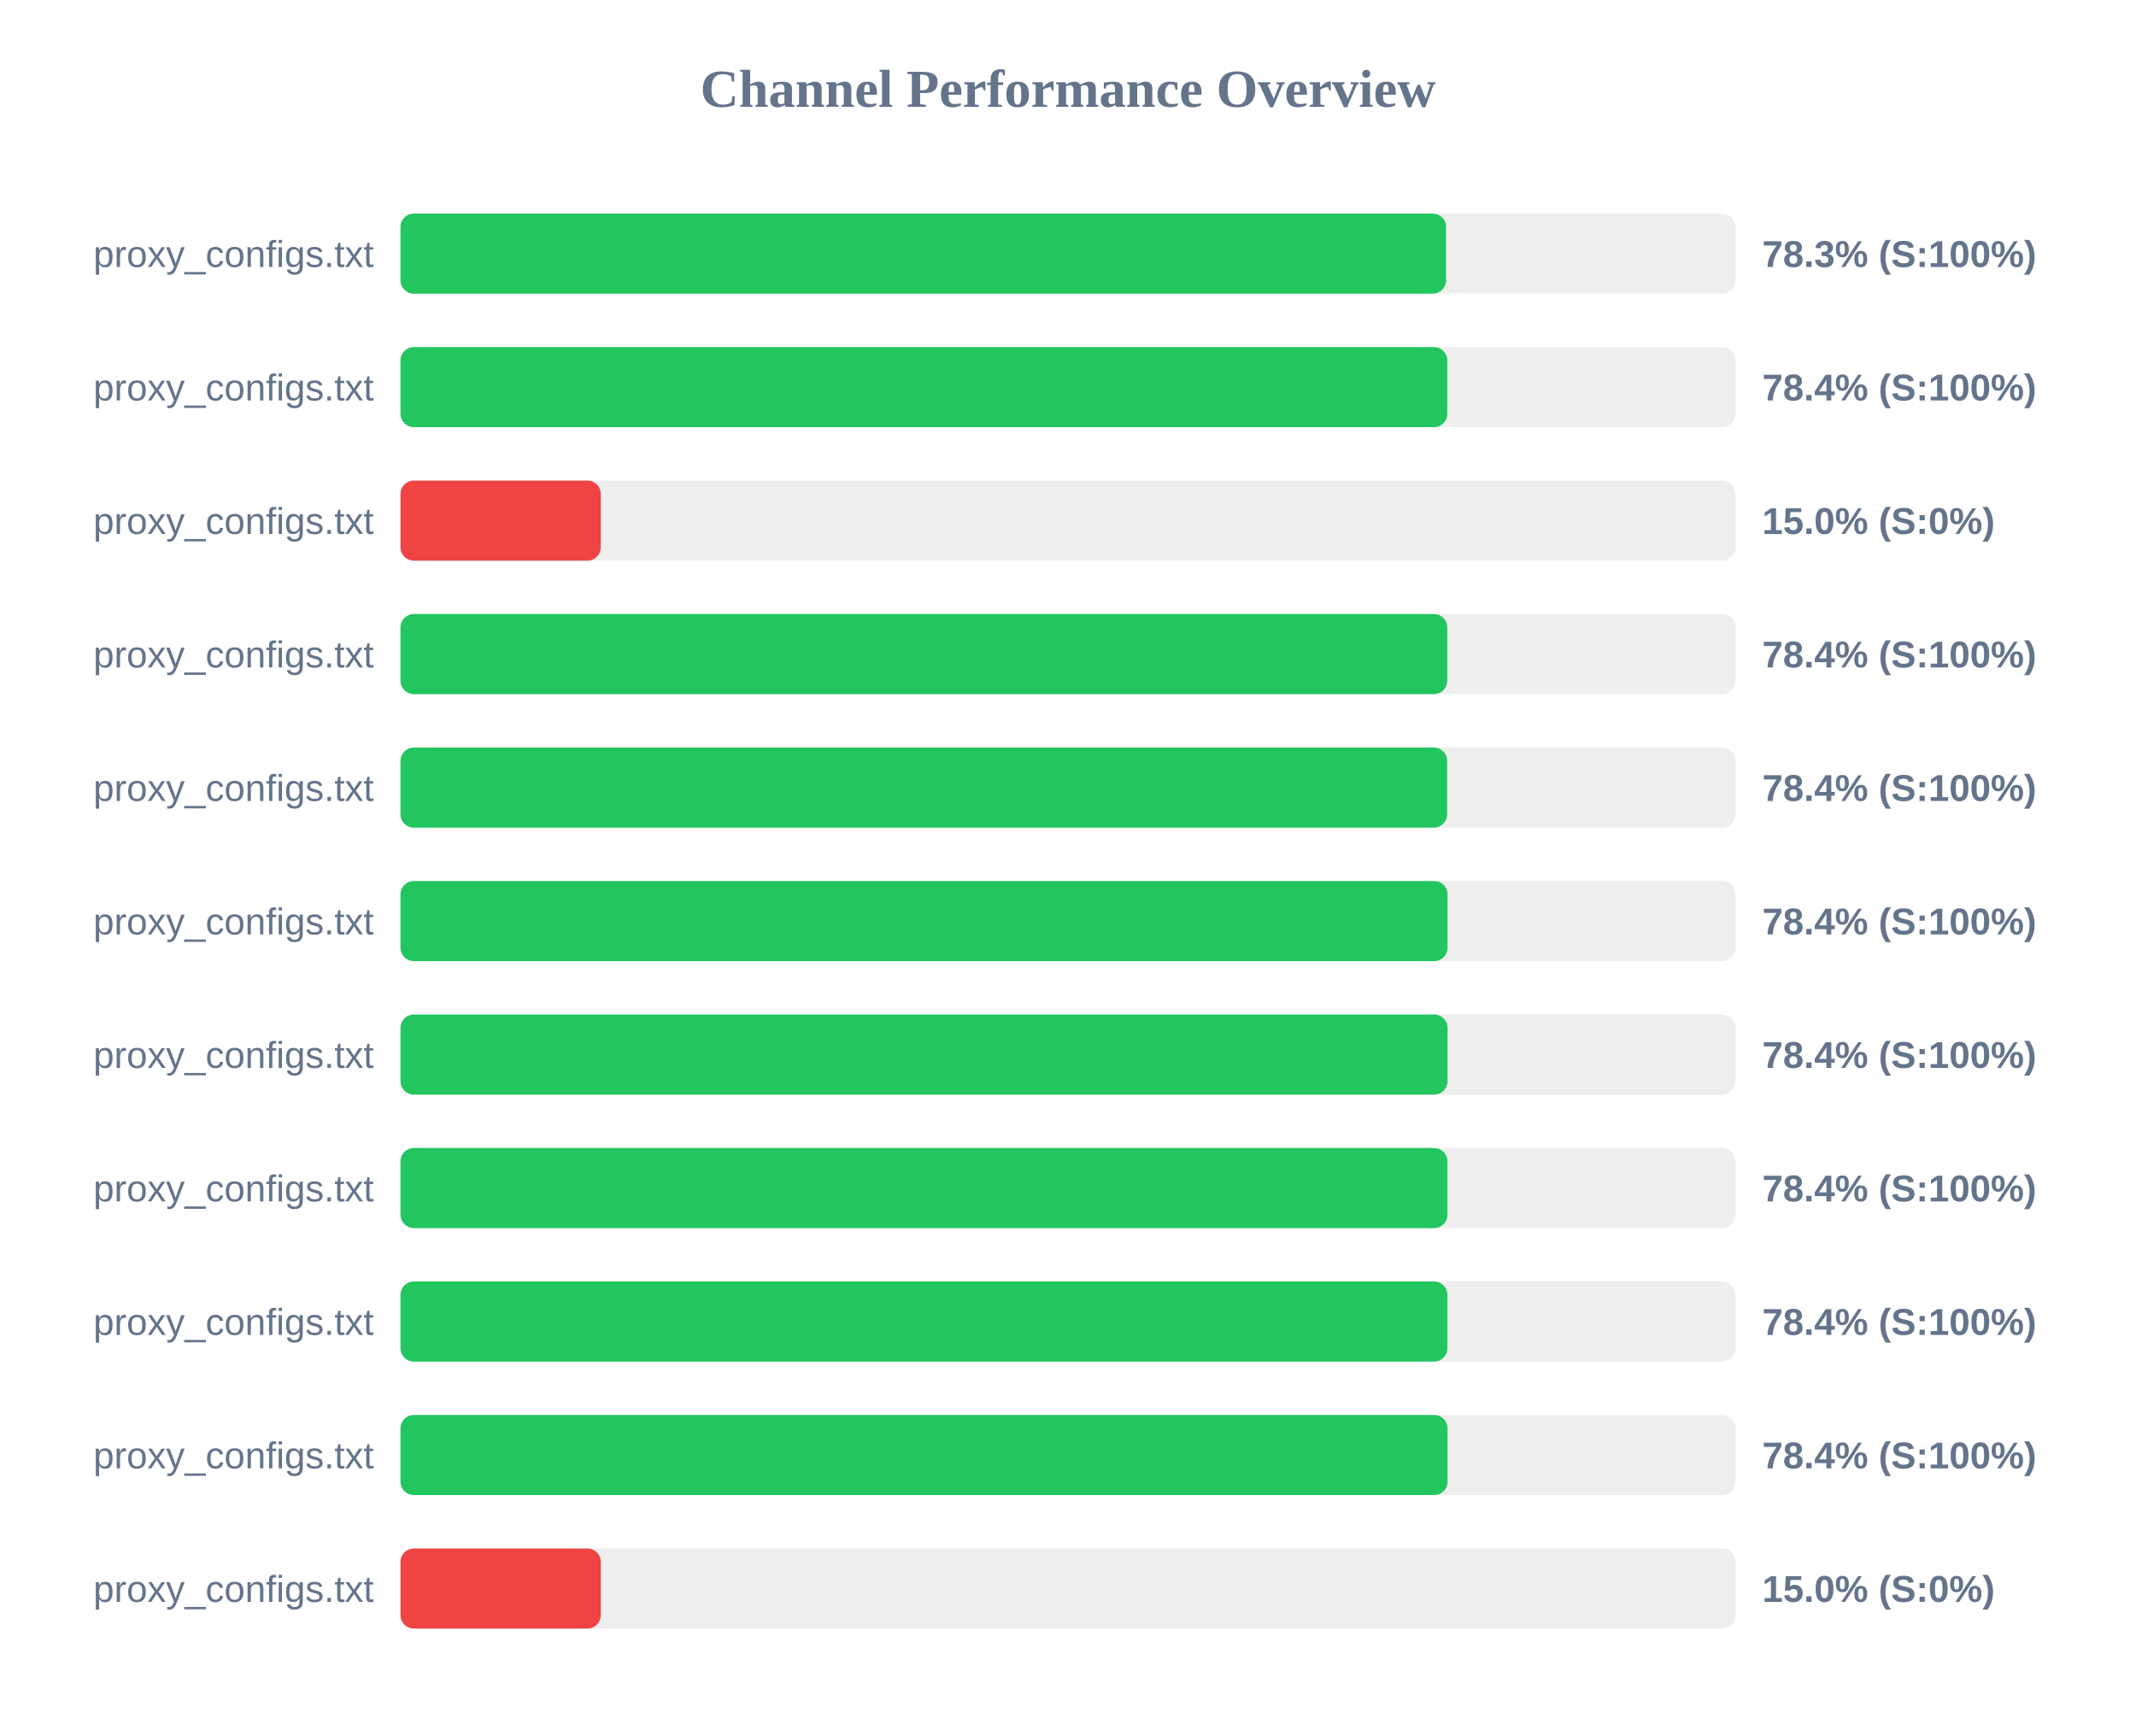
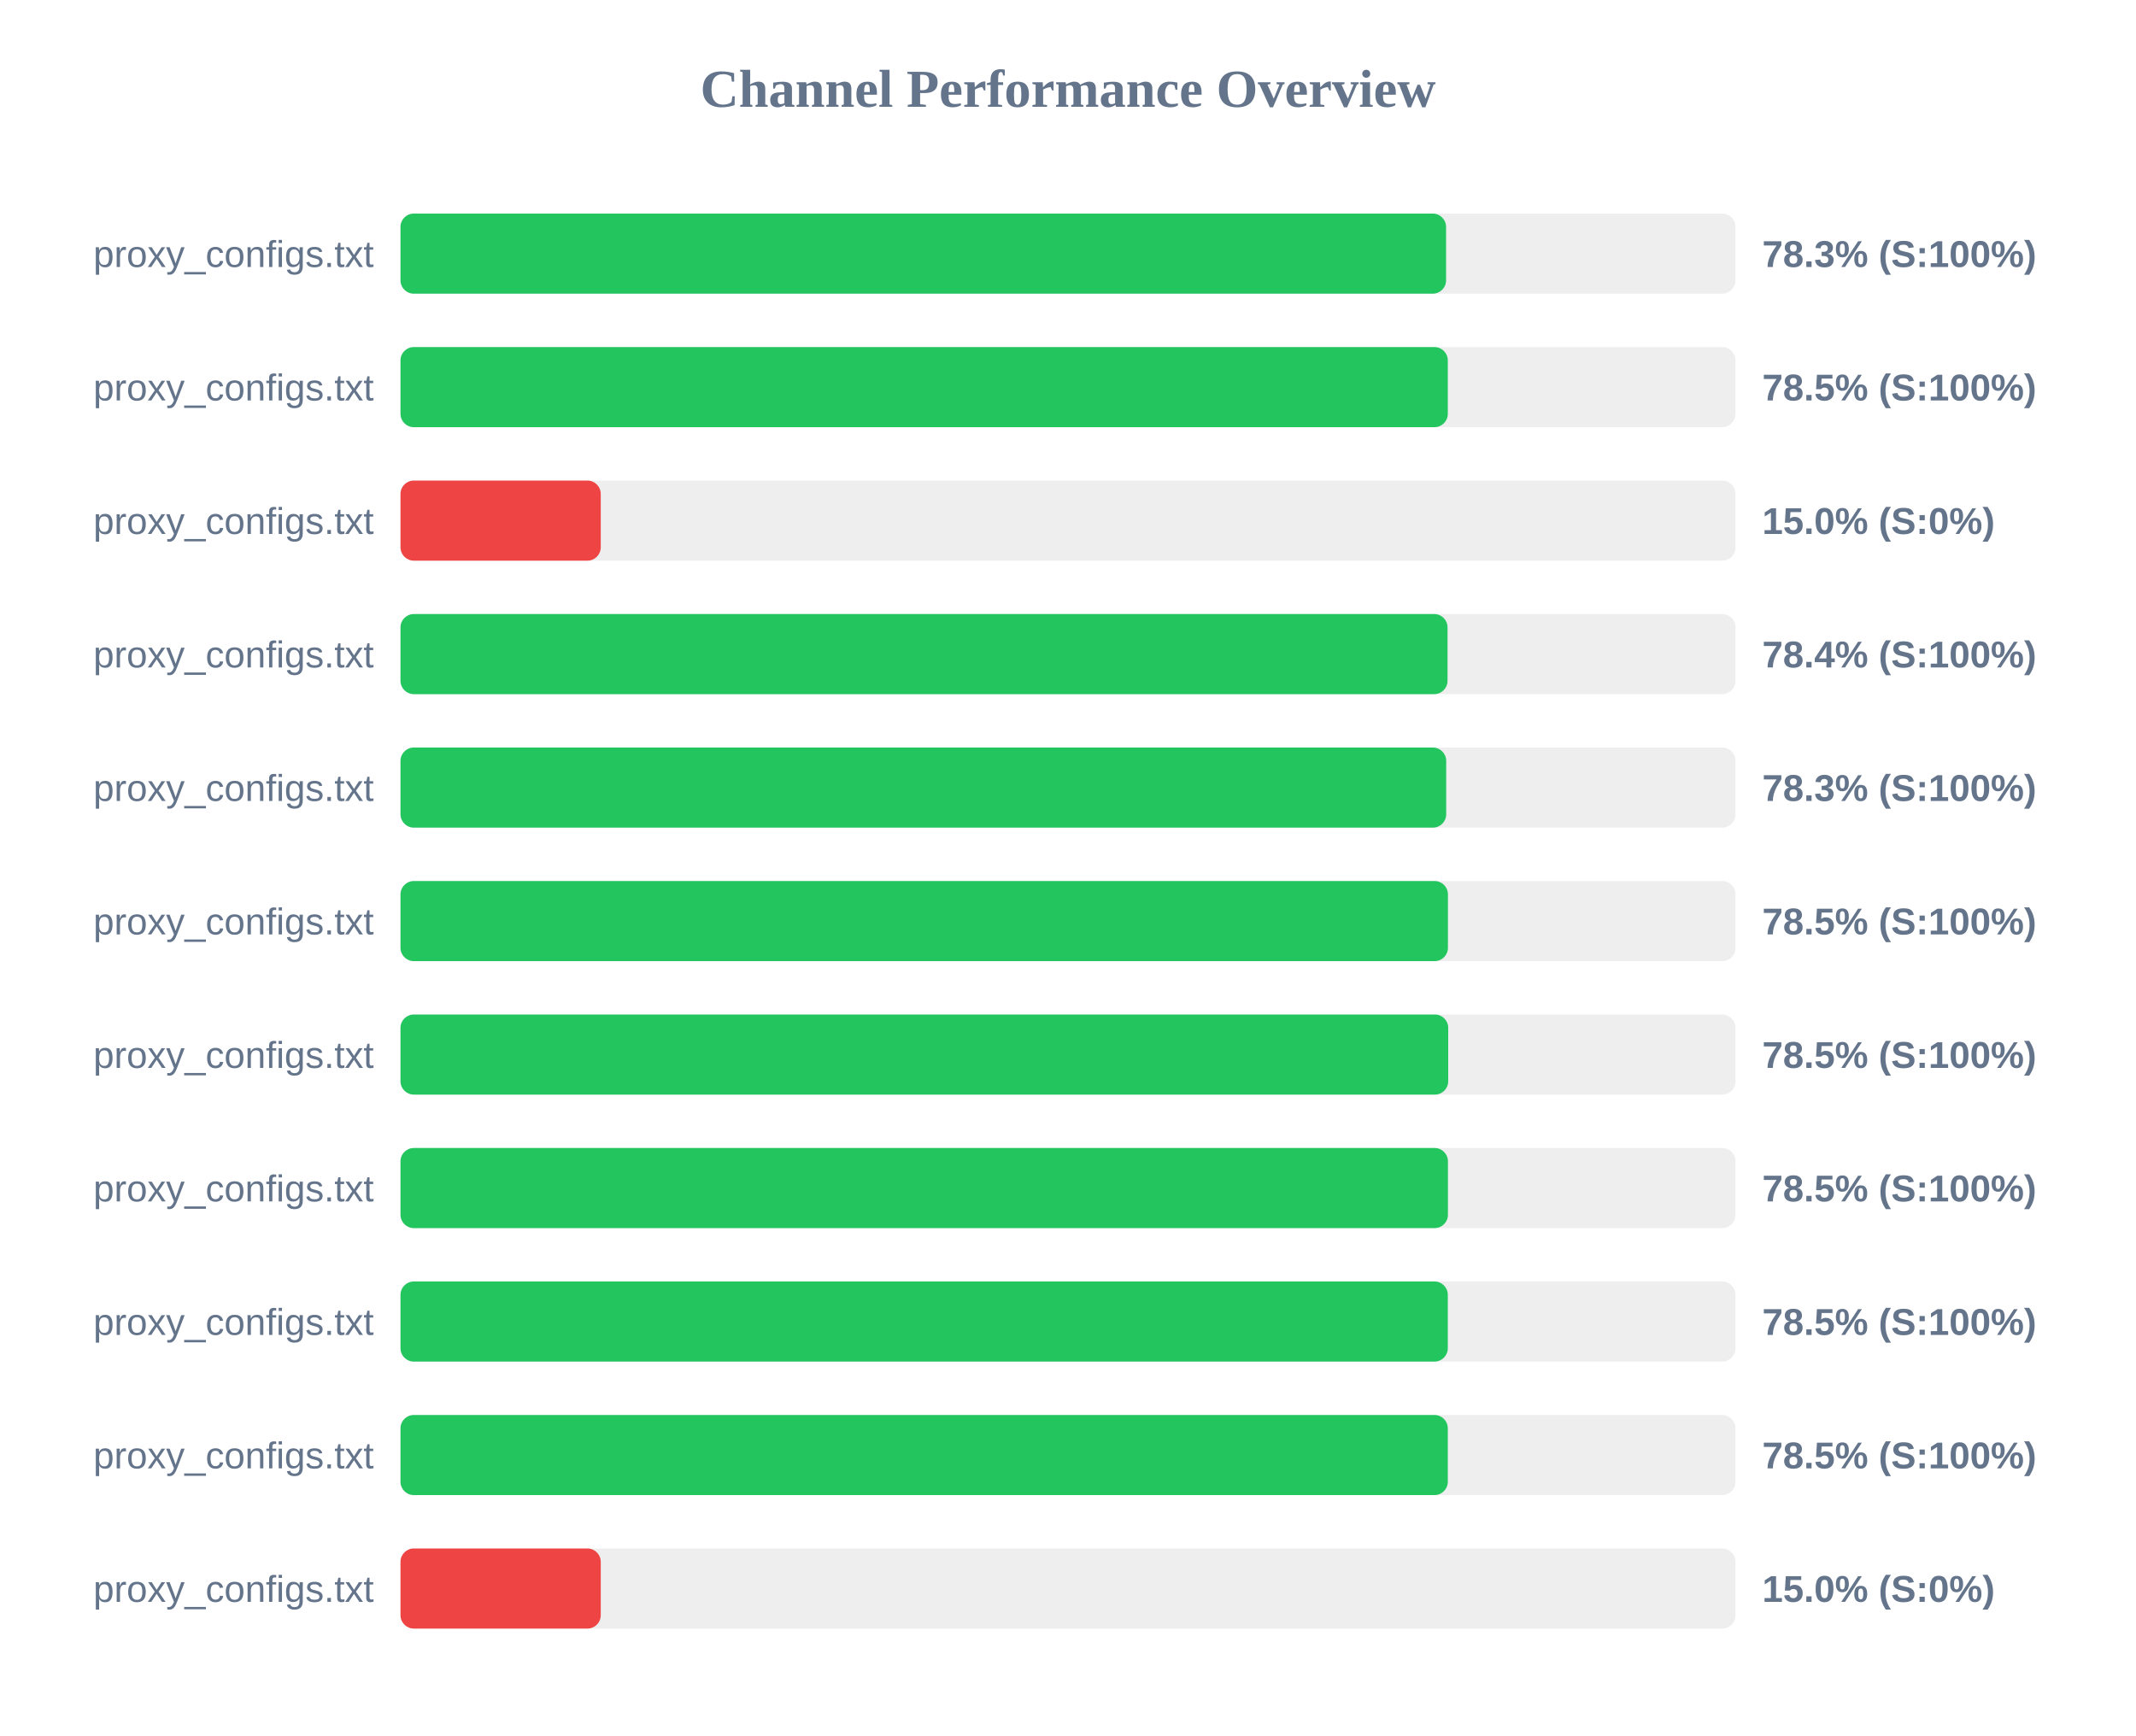
<svg xmlns="http://www.w3.org/2000/svg" width="800" height="650" version="1.1">
  <style>
        .row { font: 14px Arial; fill: #64748b; }
        .score { font: bold 14px Arial; fill: #64748b; }
    </style>
  <text x="400" y="40" text-anchor="middle" font-size="20px" font-weight="bold" fill="#64748b">Channel Performance Overview</text>
  <rect x="150" y="80" width="500" height="30" fill="#eee" rx="5" />
  <rect x="150" y="80" width="391.6" height="30" fill="#22c55e" rx="5" />
  <text x="140" y="100" text-anchor="end" class="row">proxy_configs.txt</text>
  <text x="660" y="100" text-anchor="start" class="score">78.3% (S:100%)</text>
  <rect x="150" y="130" width="500" height="30" fill="#eee" rx="5" />
-   <rect x="150" y="130" width="392.05" height="30" fill="#22c55e" rx="5" />
+   <rect x="150" y="130" width="392.25" height="30" fill="#22c55e" rx="5" />
  <text x="140" y="150" text-anchor="end" class="row">proxy_configs.txt</text>
-   <text x="660" y="150" text-anchor="start" class="score">78.4% (S:100%)</text>
+   <text x="660" y="150" text-anchor="start" class="score">78.5% (S:100%)</text>
  <rect x="150" y="180" width="500" height="30" fill="#eee" rx="5" />
  <rect x="150" y="180" width="75.0" height="30" fill="#ef4444" rx="5" />
  <text x="140" y="200" text-anchor="end" class="row">proxy_configs.txt</text>
  <text x="660" y="200" text-anchor="start" class="score">15.0% (S:0%)</text>
  <rect x="150" y="230" width="500" height="30" fill="#eee" rx="5" />
-   <rect x="150" y="230" width="392.05" height="30" fill="#22c55e" rx="5" />
+   <rect x="150" y="230" width="392.15" height="30" fill="#22c55e" rx="5" />
  <text x="140" y="250" text-anchor="end" class="row">proxy_configs.txt</text>
  <text x="660" y="250" text-anchor="start" class="score">78.4% (S:100%)</text>
  <rect x="150" y="280" width="500" height="30" fill="#eee" rx="5" />
-   <rect x="150" y="280" width="392.0" height="30" fill="#22c55e" rx="5" />
+   <rect x="150" y="280" width="391.65" height="30" fill="#22c55e" rx="5" />
  <text x="140" y="300" text-anchor="end" class="row">proxy_configs.txt</text>
-   <text x="660" y="300" text-anchor="start" class="score">78.4% (S:100%)</text>
+   <text x="660" y="300" text-anchor="start" class="score">78.3% (S:100%)</text>
  <rect x="150" y="330" width="500" height="30" fill="#eee" rx="5" />
-   <rect x="150" y="330" width="392.15" height="30" fill="#22c55e" rx="5" />
+   <rect x="150" y="330" width="392.3" height="30" fill="#22c55e" rx="5" />
  <text x="140" y="350" text-anchor="end" class="row">proxy_configs.txt</text>
-   <text x="660" y="350" text-anchor="start" class="score">78.4% (S:100%)</text>
+   <text x="660" y="350" text-anchor="start" class="score">78.5% (S:100%)</text>
  <rect x="150" y="380" width="500" height="30" fill="#eee" rx="5" />
-   <rect x="150" y="380" width="392.15" height="30" fill="#22c55e" rx="5" />
+   <rect x="150" y="380" width="392.4" height="30" fill="#22c55e" rx="5" />
  <text x="140" y="400" text-anchor="end" class="row">proxy_configs.txt</text>
-   <text x="660" y="400" text-anchor="start" class="score">78.4% (S:100%)</text>
+   <text x="660" y="400" text-anchor="start" class="score">78.5% (S:100%)</text>
  <rect x="150" y="430" width="500" height="30" fill="#eee" rx="5" />
-   <rect x="150" y="430" width="392.1" height="30" fill="#22c55e" rx="5" />
+   <rect x="150" y="430" width="392.3" height="30" fill="#22c55e" rx="5" />
  <text x="140" y="450" text-anchor="end" class="row">proxy_configs.txt</text>
-   <text x="660" y="450" text-anchor="start" class="score">78.4% (S:100%)</text>
+   <text x="660" y="450" text-anchor="start" class="score">78.5% (S:100%)</text>
  <rect x="150" y="480" width="500" height="30" fill="#eee" rx="5" />
-   <rect x="150" y="480" width="392.1" height="30" fill="#22c55e" rx="5" />
+   <rect x="150" y="480" width="392.25" height="30" fill="#22c55e" rx="5" />
  <text x="140" y="500" text-anchor="end" class="row">proxy_configs.txt</text>
-   <text x="660" y="500" text-anchor="start" class="score">78.4% (S:100%)</text>
+   <text x="660" y="500" text-anchor="start" class="score">78.5% (S:100%)</text>
  <rect x="150" y="530" width="500" height="30" fill="#eee" rx="5" />
-   <rect x="150" y="530" width="392.15" height="30" fill="#22c55e" rx="5" />
+   <rect x="150" y="530" width="392.25" height="30" fill="#22c55e" rx="5" />
  <text x="140" y="550" text-anchor="end" class="row">proxy_configs.txt</text>
-   <text x="660" y="550" text-anchor="start" class="score">78.4% (S:100%)</text>
+   <text x="660" y="550" text-anchor="start" class="score">78.5% (S:100%)</text>
  <rect x="150" y="580" width="500" height="30" fill="#eee" rx="5" />
  <rect x="150" y="580" width="75.0" height="30" fill="#ef4444" rx="5" />
  <text x="140" y="600" text-anchor="end" class="row">proxy_configs.txt</text>
  <text x="660" y="600" text-anchor="start" class="score">15.0% (S:0%)</text>
</svg>
